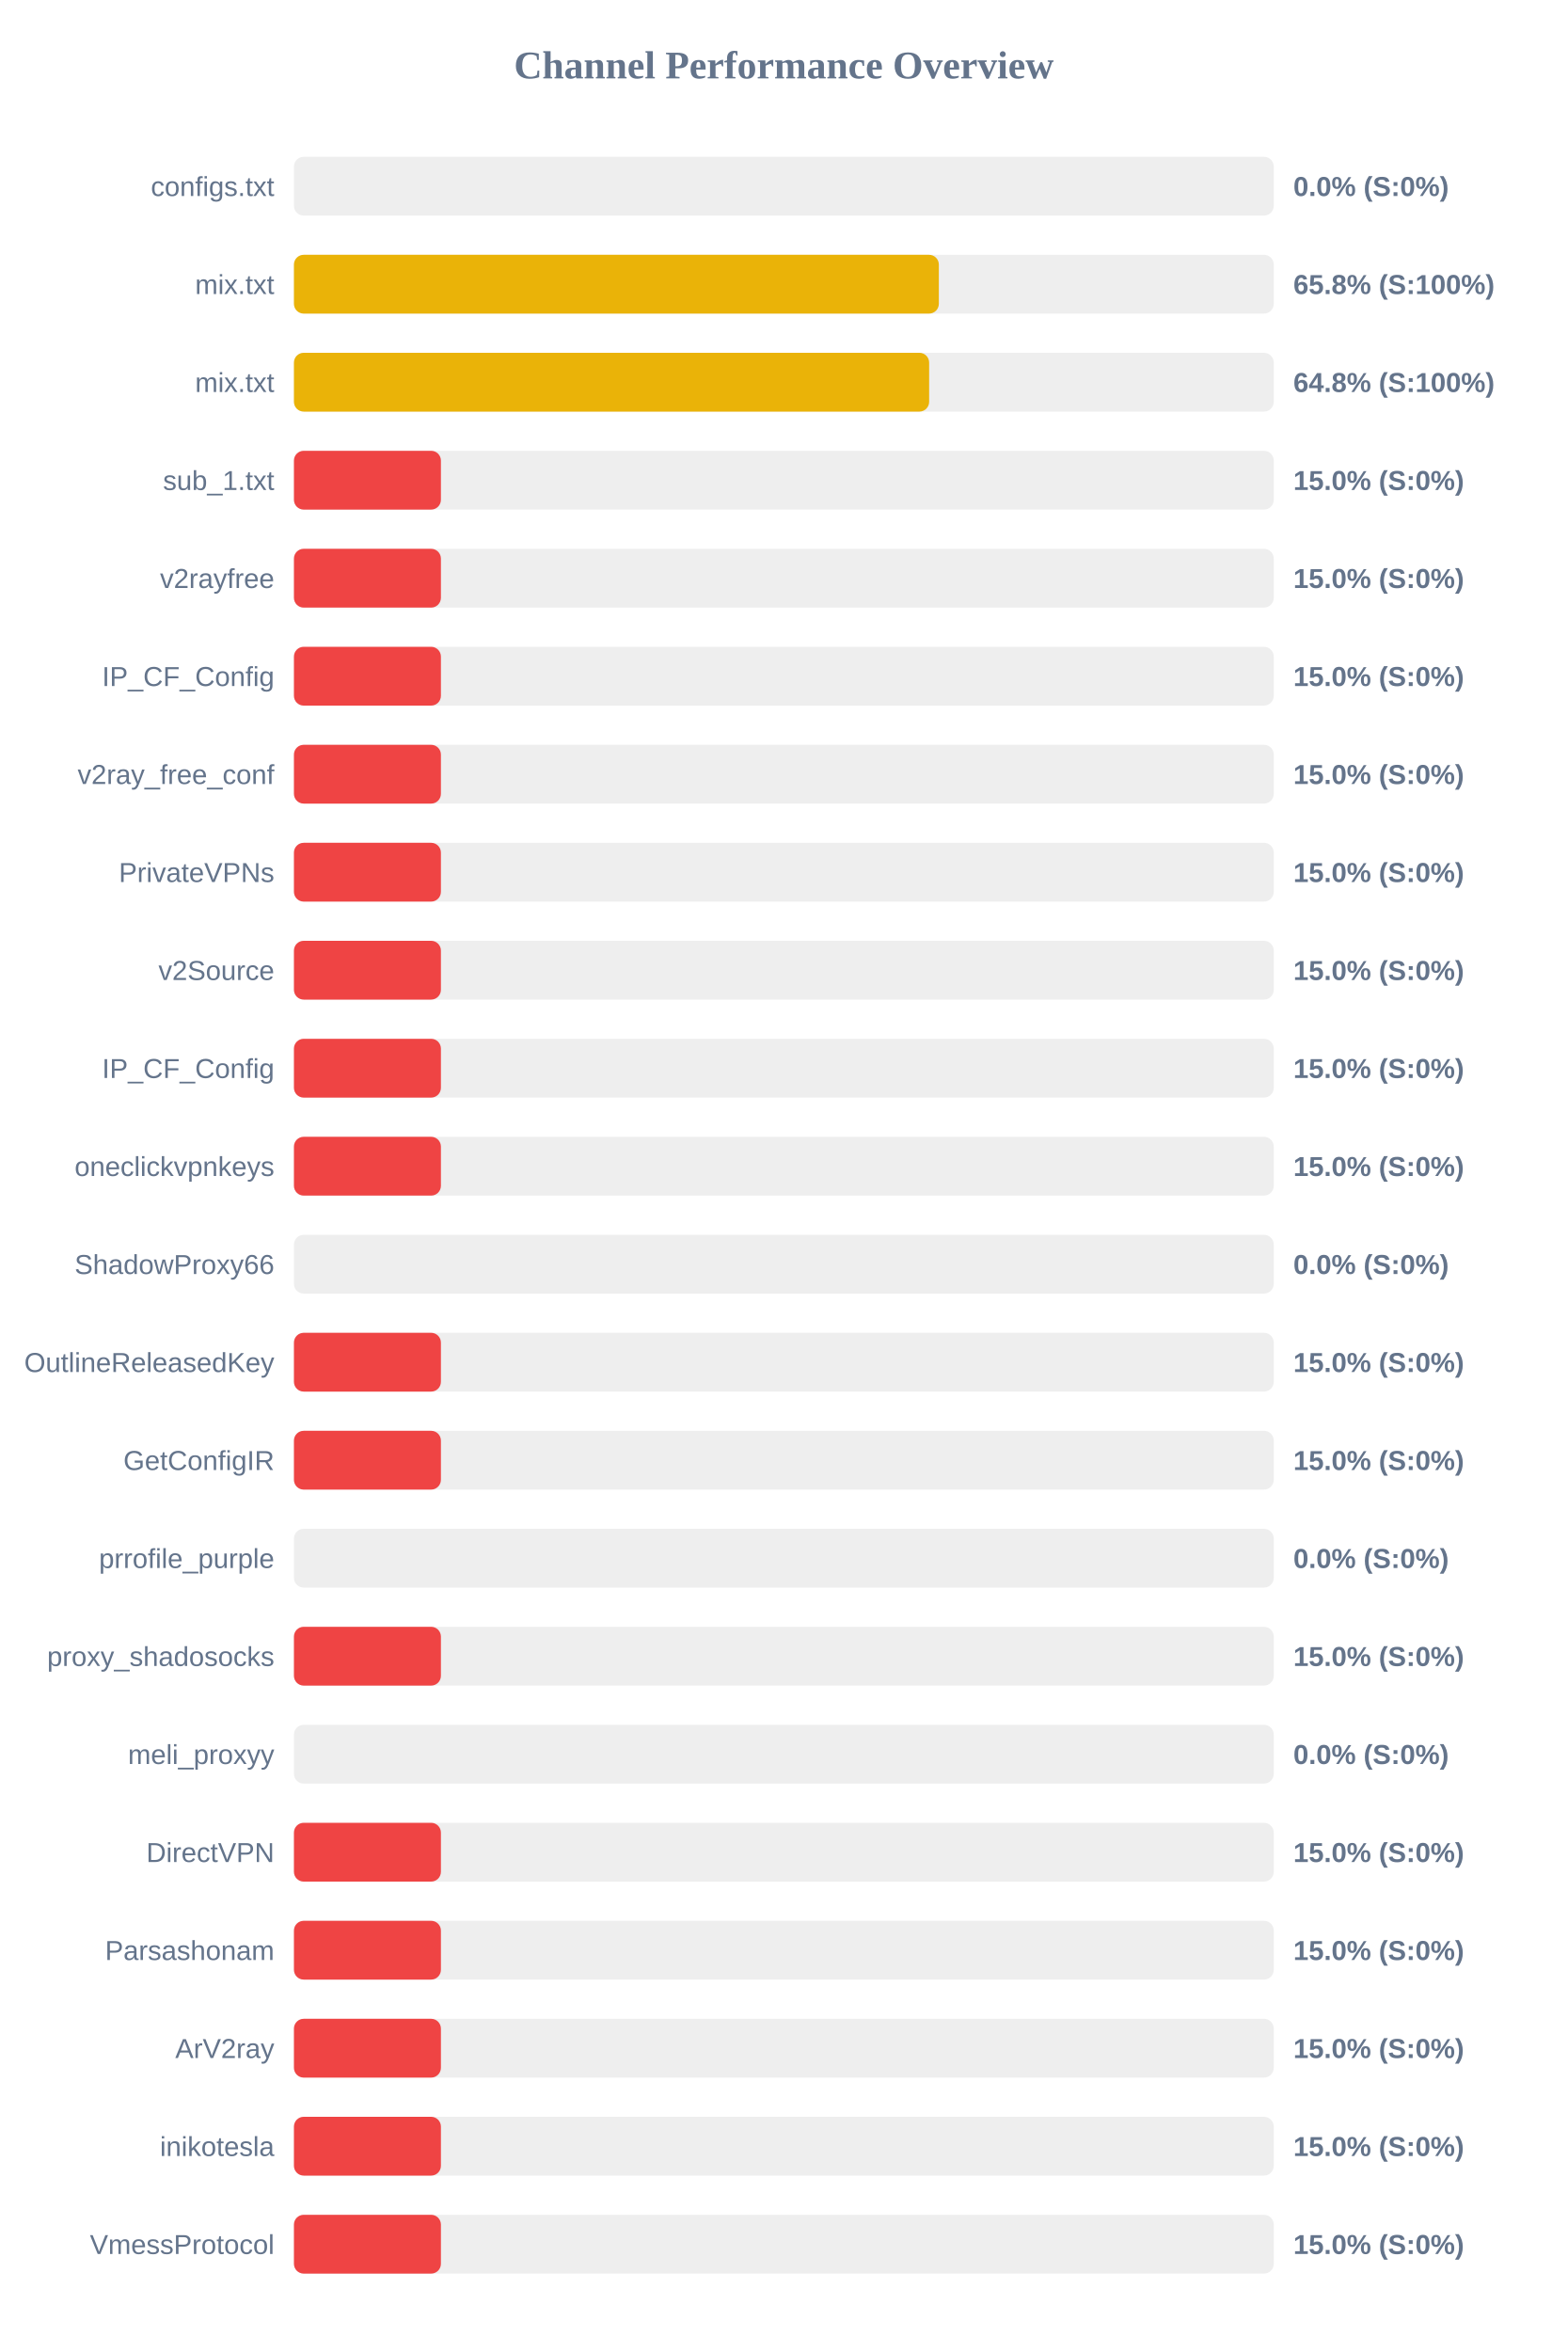
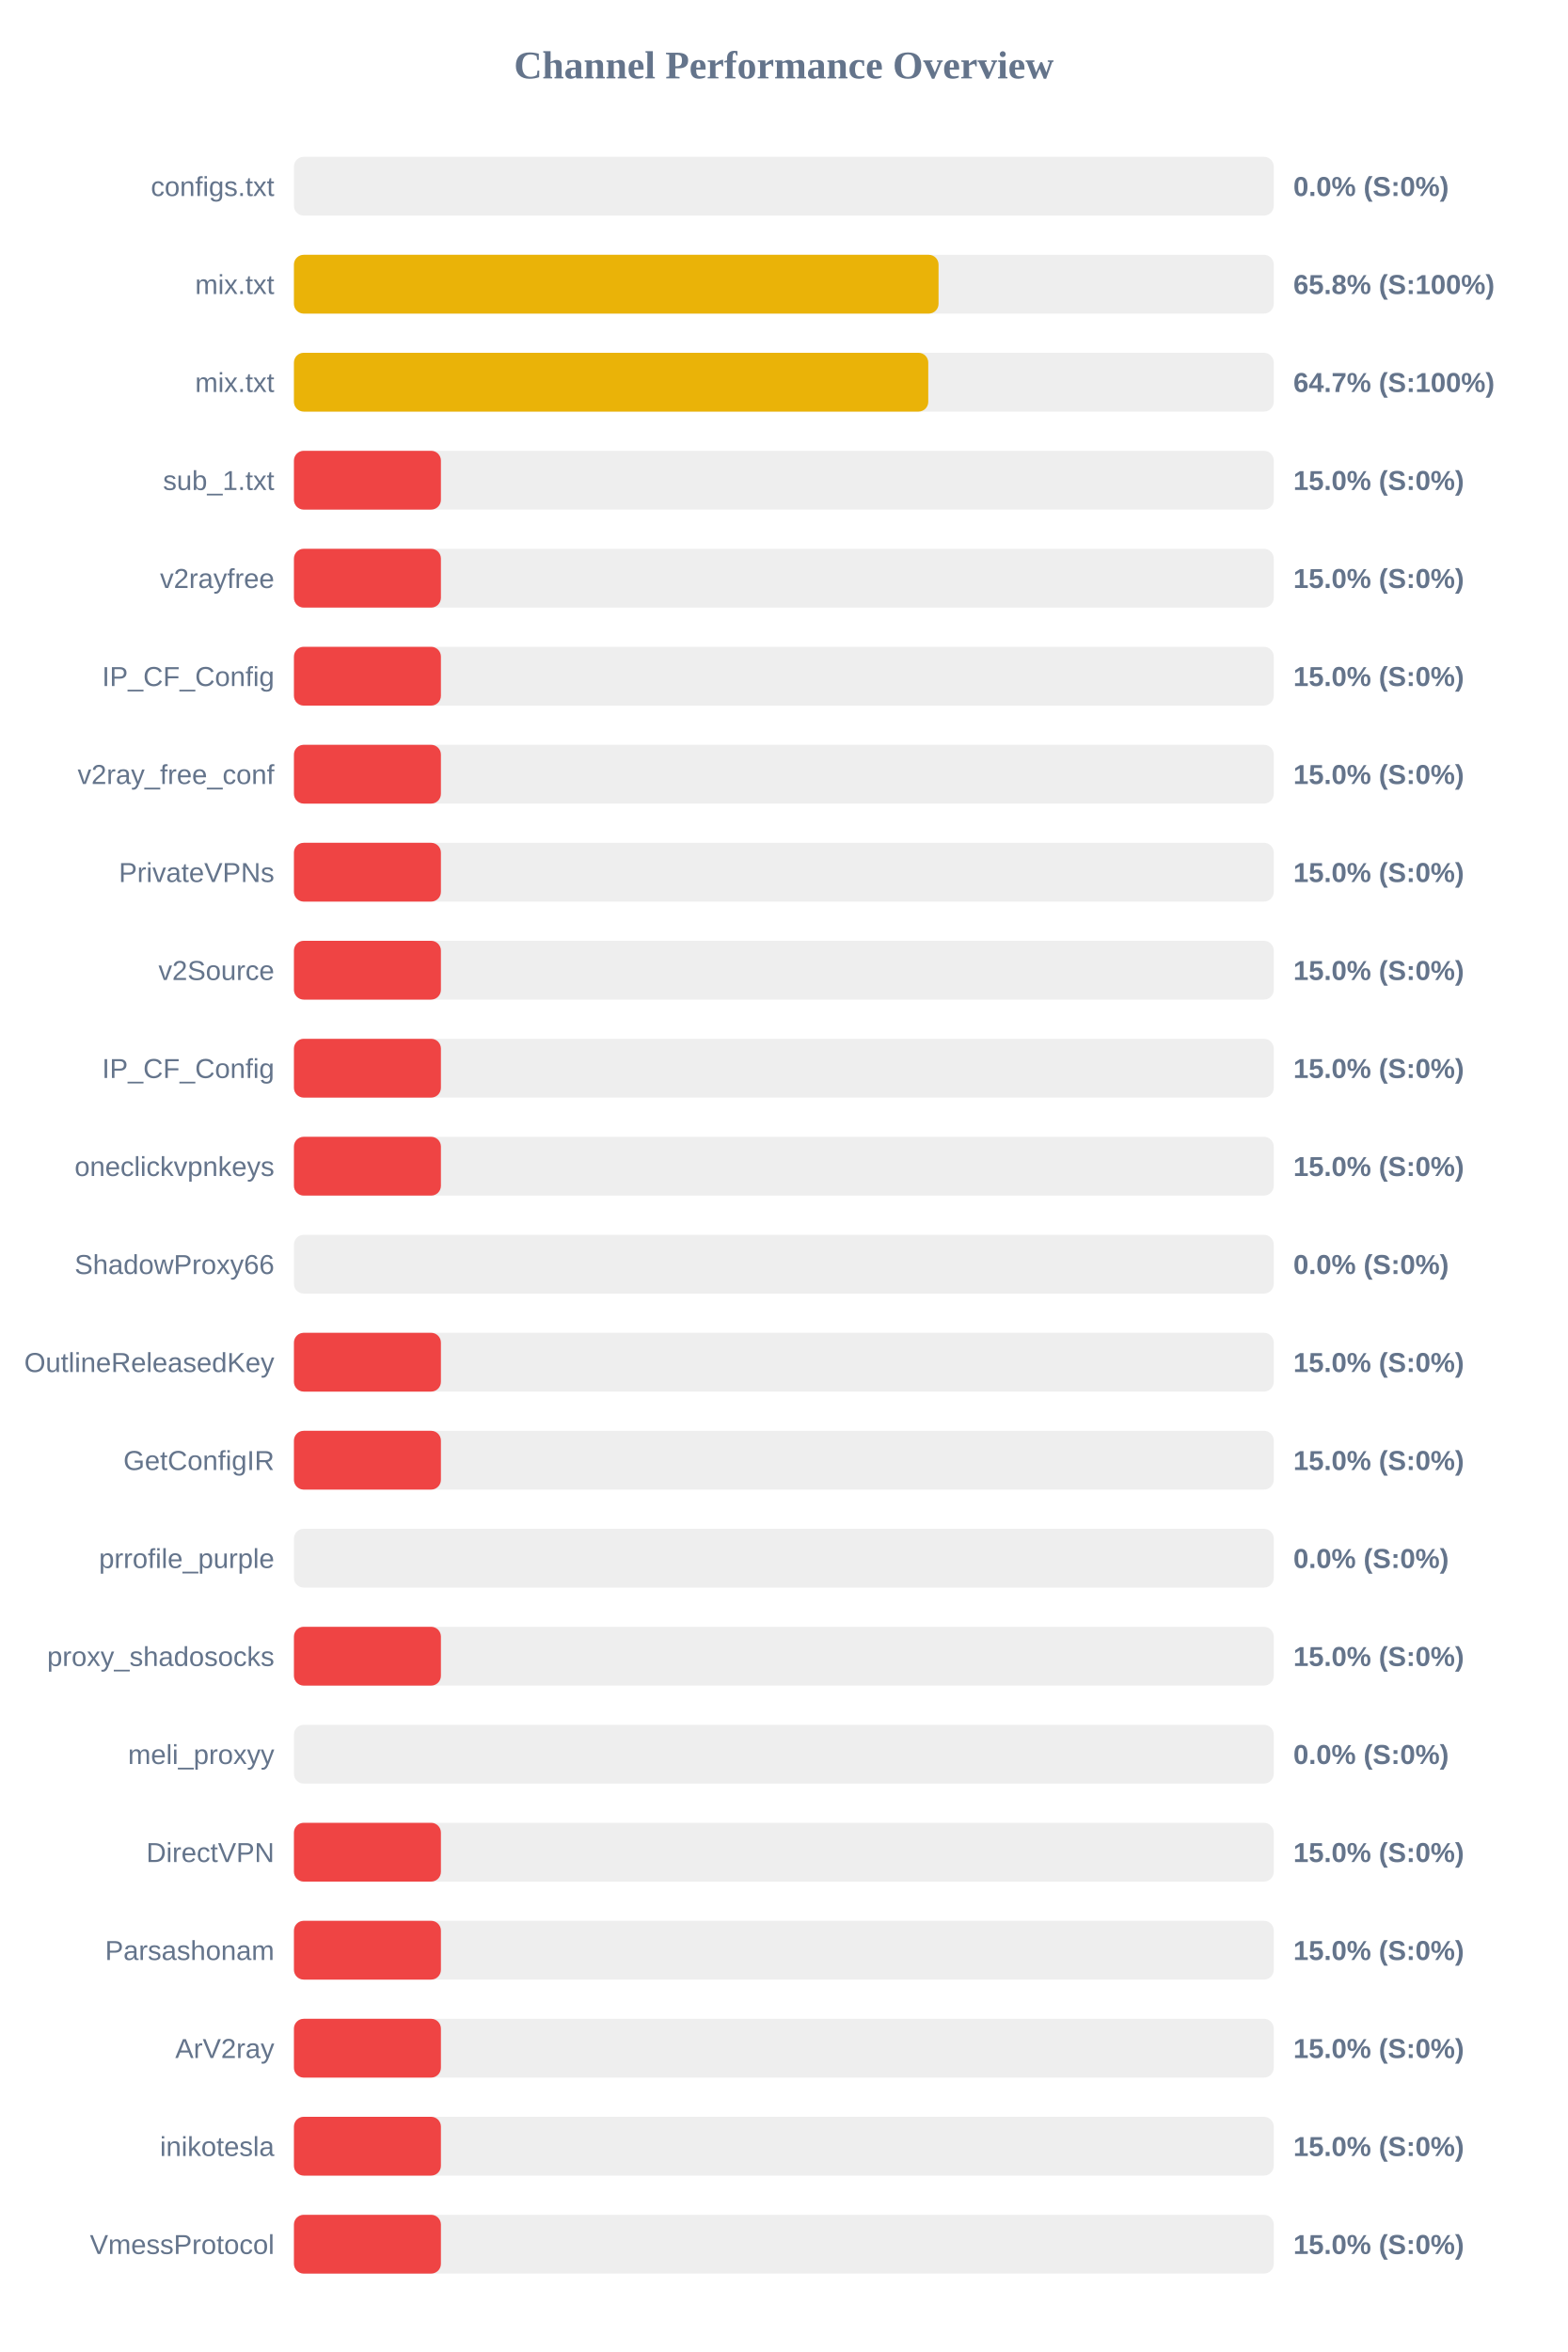
<svg xmlns="http://www.w3.org/2000/svg" width="800" height="1200" version="1.1">
  <style>
        .row { font: 14px Arial; fill: #64748b; }
        .score { font: bold 14px Arial; fill: #64748b; }
    </style>
  <text x="400" y="40" text-anchor="middle" font-size="20px" font-weight="bold" fill="#64748b">Channel Performance Overview</text>
  <rect x="150" y="80" width="500" height="30" fill="#eee" rx="5" />
  <rect x="150" y="80" width="0.0" height="30" fill="#ef4444" rx="5" />
  <text x="140" y="100" text-anchor="end" class="row">configs.txt</text>
  <text x="660" y="100" text-anchor="start" class="score">0.0% (S:0%)</text>
  <rect x="150" y="130" width="500" height="30" fill="#eee" rx="5" />
-   <rect x="150" y="130" width="329.1" height="30" fill="#eab308" rx="5" />
+   <rect x="150" y="130" width="328.95" height="30" fill="#eab308" rx="5" />
  <text x="140" y="150" text-anchor="end" class="row">mix.txt</text>
  <text x="660" y="150" text-anchor="start" class="score">65.8% (S:100%)</text>
  <rect x="150" y="180" width="500" height="30" fill="#eee" rx="5" />
-   <rect x="150" y="180" width="324.15" height="30" fill="#eab308" rx="5" />
+   <rect x="150" y="180" width="323.7" height="30" fill="#eab308" rx="5" />
  <text x="140" y="200" text-anchor="end" class="row">mix.txt</text>
-   <text x="660" y="200" text-anchor="start" class="score">64.8% (S:100%)</text>
+   <text x="660" y="200" text-anchor="start" class="score">64.7% (S:100%)</text>
  <rect x="150" y="230" width="500" height="30" fill="#eee" rx="5" />
  <rect x="150" y="230" width="75.0" height="30" fill="#ef4444" rx="5" />
  <text x="140" y="250" text-anchor="end" class="row">sub_1.txt</text>
  <text x="660" y="250" text-anchor="start" class="score">15.0% (S:0%)</text>
  <rect x="150" y="280" width="500" height="30" fill="#eee" rx="5" />
  <rect x="150" y="280" width="75.0" height="30" fill="#ef4444" rx="5" />
  <text x="140" y="300" text-anchor="end" class="row">v2rayfree</text>
  <text x="660" y="300" text-anchor="start" class="score">15.0% (S:0%)</text>
  <rect x="150" y="330" width="500" height="30" fill="#eee" rx="5" />
  <rect x="150" y="330" width="75.0" height="30" fill="#ef4444" rx="5" />
  <text x="140" y="350" text-anchor="end" class="row">IP_CF_Config</text>
  <text x="660" y="350" text-anchor="start" class="score">15.0% (S:0%)</text>
  <rect x="150" y="380" width="500" height="30" fill="#eee" rx="5" />
  <rect x="150" y="380" width="75.0" height="30" fill="#ef4444" rx="5" />
  <text x="140" y="400" text-anchor="end" class="row">v2ray_free_conf</text>
  <text x="660" y="400" text-anchor="start" class="score">15.0% (S:0%)</text>
  <rect x="150" y="430" width="500" height="30" fill="#eee" rx="5" />
  <rect x="150" y="430" width="75.0" height="30" fill="#ef4444" rx="5" />
  <text x="140" y="450" text-anchor="end" class="row">PrivateVPNs</text>
  <text x="660" y="450" text-anchor="start" class="score">15.0% (S:0%)</text>
  <rect x="150" y="480" width="500" height="30" fill="#eee" rx="5" />
  <rect x="150" y="480" width="75.0" height="30" fill="#ef4444" rx="5" />
  <text x="140" y="500" text-anchor="end" class="row">v2Source</text>
  <text x="660" y="500" text-anchor="start" class="score">15.0% (S:0%)</text>
  <rect x="150" y="530" width="500" height="30" fill="#eee" rx="5" />
  <rect x="150" y="530" width="75.0" height="30" fill="#ef4444" rx="5" />
  <text x="140" y="550" text-anchor="end" class="row">IP_CF_Config</text>
  <text x="660" y="550" text-anchor="start" class="score">15.0% (S:0%)</text>
  <rect x="150" y="580" width="500" height="30" fill="#eee" rx="5" />
  <rect x="150" y="580" width="75.0" height="30" fill="#ef4444" rx="5" />
  <text x="140" y="600" text-anchor="end" class="row">oneclickvpnkeys</text>
  <text x="660" y="600" text-anchor="start" class="score">15.0% (S:0%)</text>
  <rect x="150" y="630" width="500" height="30" fill="#eee" rx="5" />
  <rect x="150" y="630" width="0.0" height="30" fill="#ef4444" rx="5" />
  <text x="140" y="650" text-anchor="end" class="row">ShadowProxy66</text>
  <text x="660" y="650" text-anchor="start" class="score">0.0% (S:0%)</text>
  <rect x="150" y="680" width="500" height="30" fill="#eee" rx="5" />
  <rect x="150" y="680" width="75.0" height="30" fill="#ef4444" rx="5" />
  <text x="140" y="700" text-anchor="end" class="row">OutlineReleasedKey</text>
  <text x="660" y="700" text-anchor="start" class="score">15.0% (S:0%)</text>
  <rect x="150" y="730" width="500" height="30" fill="#eee" rx="5" />
  <rect x="150" y="730" width="75.0" height="30" fill="#ef4444" rx="5" />
  <text x="140" y="750" text-anchor="end" class="row">GetConfigIR</text>
  <text x="660" y="750" text-anchor="start" class="score">15.0% (S:0%)</text>
  <rect x="150" y="780" width="500" height="30" fill="#eee" rx="5" />
  <rect x="150" y="780" width="0.0" height="30" fill="#ef4444" rx="5" />
  <text x="140" y="800" text-anchor="end" class="row">prrofile_purple</text>
  <text x="660" y="800" text-anchor="start" class="score">0.0% (S:0%)</text>
  <rect x="150" y="830" width="500" height="30" fill="#eee" rx="5" />
  <rect x="150" y="830" width="75.0" height="30" fill="#ef4444" rx="5" />
  <text x="140" y="850" text-anchor="end" class="row">proxy_shadosocks</text>
  <text x="660" y="850" text-anchor="start" class="score">15.0% (S:0%)</text>
  <rect x="150" y="880" width="500" height="30" fill="#eee" rx="5" />
  <rect x="150" y="880" width="0.0" height="30" fill="#ef4444" rx="5" />
  <text x="140" y="900" text-anchor="end" class="row">meli_proxyy</text>
  <text x="660" y="900" text-anchor="start" class="score">0.0% (S:0%)</text>
  <rect x="150" y="930" width="500" height="30" fill="#eee" rx="5" />
  <rect x="150" y="930" width="75.0" height="30" fill="#ef4444" rx="5" />
  <text x="140" y="950" text-anchor="end" class="row">DirectVPN</text>
  <text x="660" y="950" text-anchor="start" class="score">15.0% (S:0%)</text>
  <rect x="150" y="980" width="500" height="30" fill="#eee" rx="5" />
  <rect x="150" y="980" width="75.0" height="30" fill="#ef4444" rx="5" />
  <text x="140" y="1000" text-anchor="end" class="row">Parsashonam</text>
  <text x="660" y="1000" text-anchor="start" class="score">15.0% (S:0%)</text>
  <rect x="150" y="1030" width="500" height="30" fill="#eee" rx="5" />
  <rect x="150" y="1030" width="75.0" height="30" fill="#ef4444" rx="5" />
  <text x="140" y="1050" text-anchor="end" class="row">ArV2ray</text>
  <text x="660" y="1050" text-anchor="start" class="score">15.0% (S:0%)</text>
  <rect x="150" y="1080" width="500" height="30" fill="#eee" rx="5" />
  <rect x="150" y="1080" width="75.0" height="30" fill="#ef4444" rx="5" />
  <text x="140" y="1100" text-anchor="end" class="row">inikotesla</text>
  <text x="660" y="1100" text-anchor="start" class="score">15.0% (S:0%)</text>
  <rect x="150" y="1130" width="500" height="30" fill="#eee" rx="5" />
  <rect x="150" y="1130" width="75.0" height="30" fill="#ef4444" rx="5" />
  <text x="140" y="1150" text-anchor="end" class="row">VmessProtocol</text>
  <text x="660" y="1150" text-anchor="start" class="score">15.0% (S:0%)</text>
</svg>
